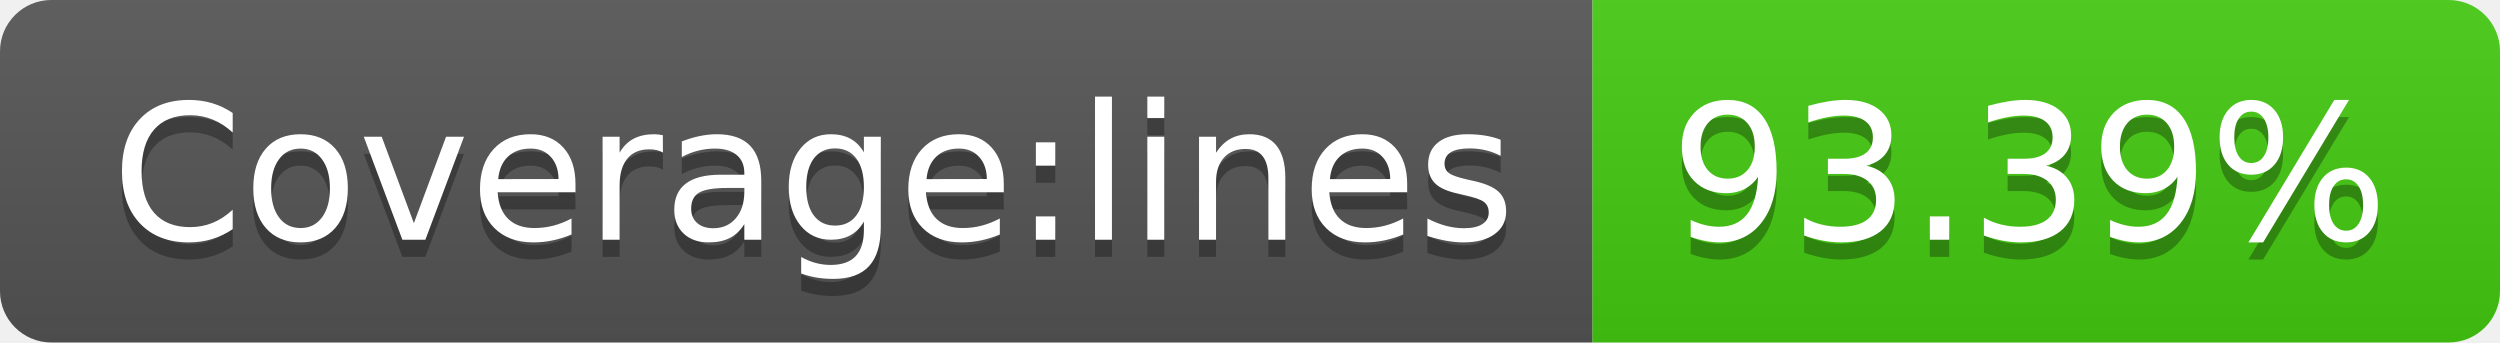
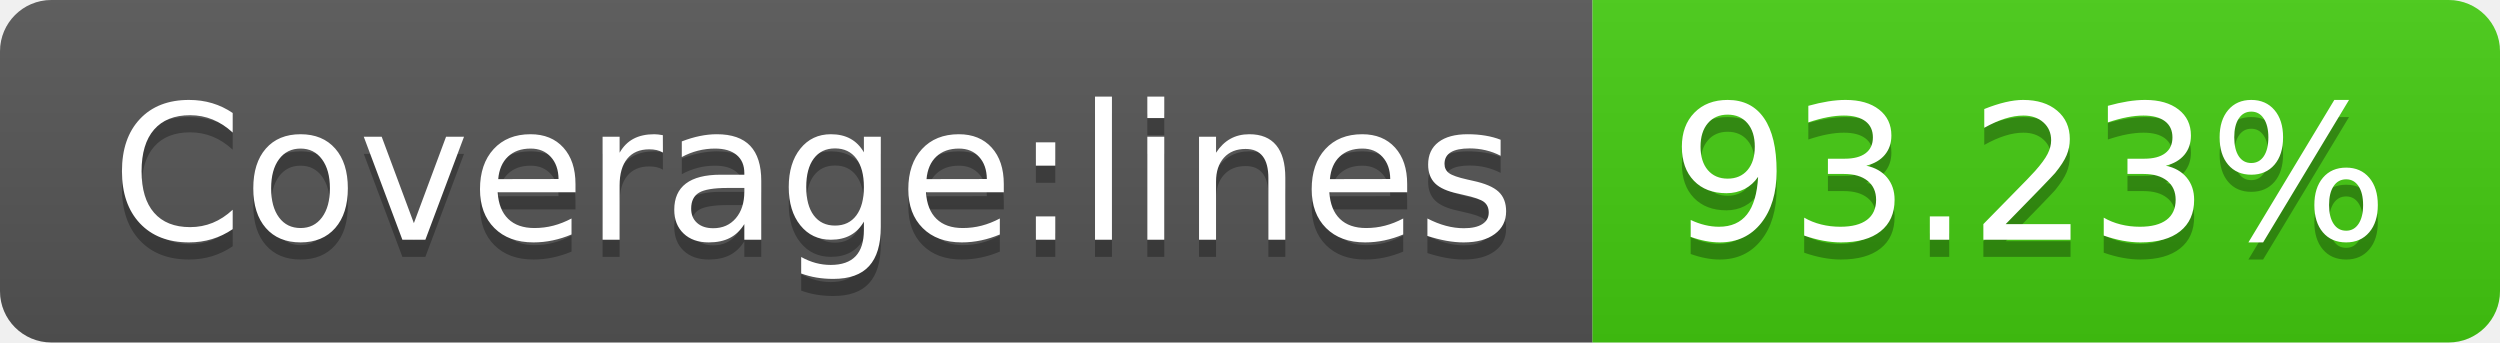
- <svg xmlns="http://www.w3.org/2000/svg" width="146" height="20" role="img" aria-label="Coverage:lines: 93.39%">
+ <svg xmlns="http://www.w3.org/2000/svg" width="146" height="20" role="img" aria-label="Coverage:lines: 93.23%">
  <linearGradient id="s" x2="0" y2="100%">
    <stop offset="0" stop-color="#bbb" stop-opacity=".1" />
    <stop offset="1" stop-opacity=".1" />
  </linearGradient>
  <clipPath id="r">
    <rect width="146" height="20" rx="3" fill="#fff" />
  </clipPath>
  <g clip-path="url(#r)">
    <rect width="93" height="20" fill="#555" />
    <rect x="93" width="53" height="20" fill="#4c1" />
    <rect width="146" height="20" fill="url(#s)" />
  </g>
  <g fill="#fff" text-anchor="middle" font-family="Verdana,Geneva,DejaVu Sans,sans-serif" text-rendering="geometricPrecision" font-size="110">
    <text aria-hidden="true" x="475" y="150" fill="#010101" fill-opacity=".3" transform="scale(.1)" textLength="830">Coverage:lines</text>
    <text x="475" y="140" transform="scale(.1)" fill="#fff" textLength="830">Coverage:lines</text>
-     <text aria-hidden="true" x="1185" y="150" fill="#010101" fill-opacity=".3" transform="scale(.1)" textLength="430">93.39%</text>
-     <text x="1185" y="140" transform="scale(.1)" fill="#fff" textLength="430">93.39%</text>
+     <text aria-hidden="true" x="1185" y="150" fill="#010101" fill-opacity=".3" transform="scale(.1)" textLength="430">93.23%</text>
+     <text x="1185" y="140" transform="scale(.1)" fill="#fff" textLength="430">93.23%</text>
  </g>
</svg>
